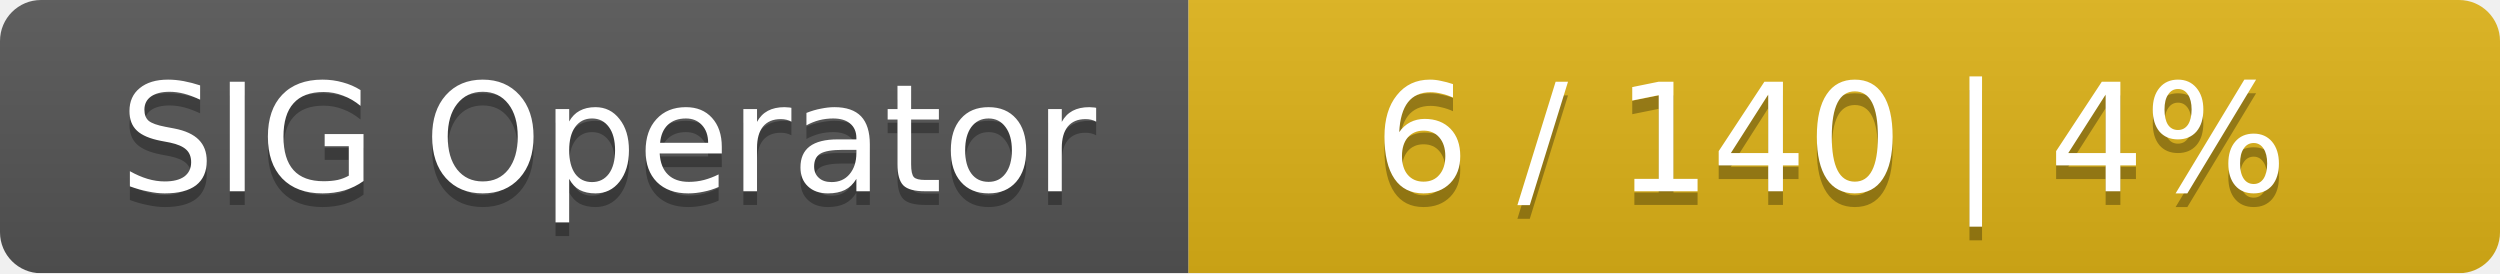
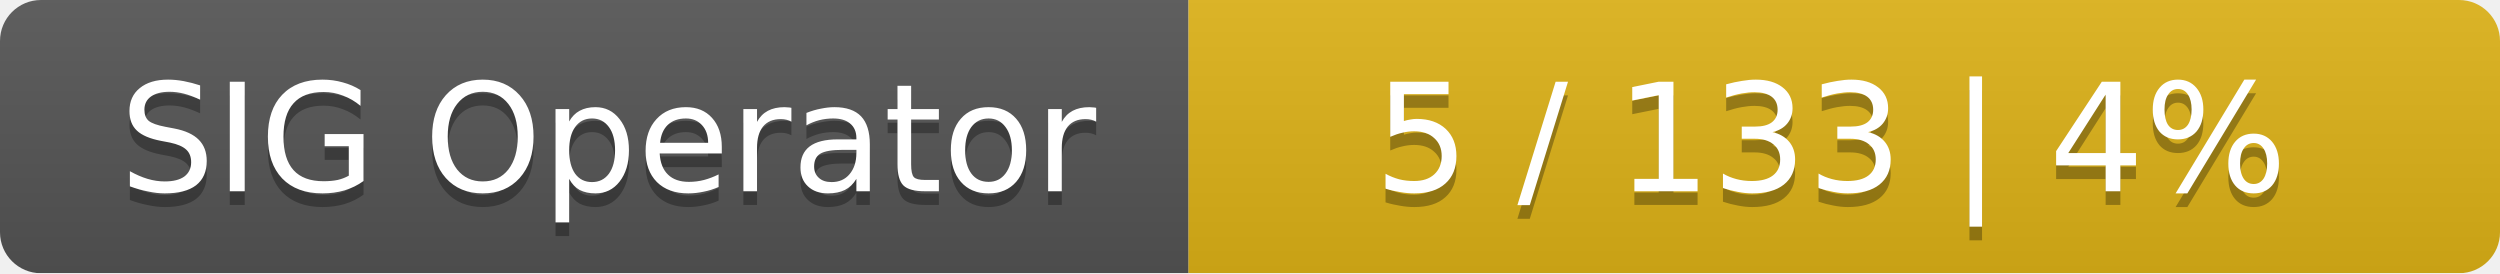
<svg xmlns="http://www.w3.org/2000/svg" width="183" height="20">
  <linearGradient id="smooth" x2="0" y2="100%">
    <stop offset="0" stop-color="#bbb" stop-opacity=".1" />
    <stop offset="1" stop-opacity=".1" />
  </linearGradient>
  <mask id="round">
    <rect width="183" height="20" rx="3" fill="#fff" />
  </mask>
  <g mask="url(#round)">
    <rect width="87" height="20" fill="#555" />
    <rect x="87" width="96" height="20" fill="#dfb317" />
    <rect width="183" height="20" fill="url(#smooth)" />
  </g>
  <g fill="#fff" text-anchor="middle" font-family="DejaVu Sans,Verdana,Geneva,sans-serif" font-size="11">
    <text x="44.5" y="15" fill="#010101" fill-opacity=".3">SIG Operator</text>
    <text x="44.5" y="14">SIG Operator</text>
-     <text x="134" y="15" fill="#010101" fill-opacity=".3">6 / 140    |    4%</text>
-     <text x="134" y="14">6 / 140    |    4%</text>
+     <text x="134" y="15" fill="#010101" fill-opacity=".3">5 / 133    |    4%</text>
+     <text x="134" y="14">5 / 133    |    4%</text>
  </g>
</svg>
